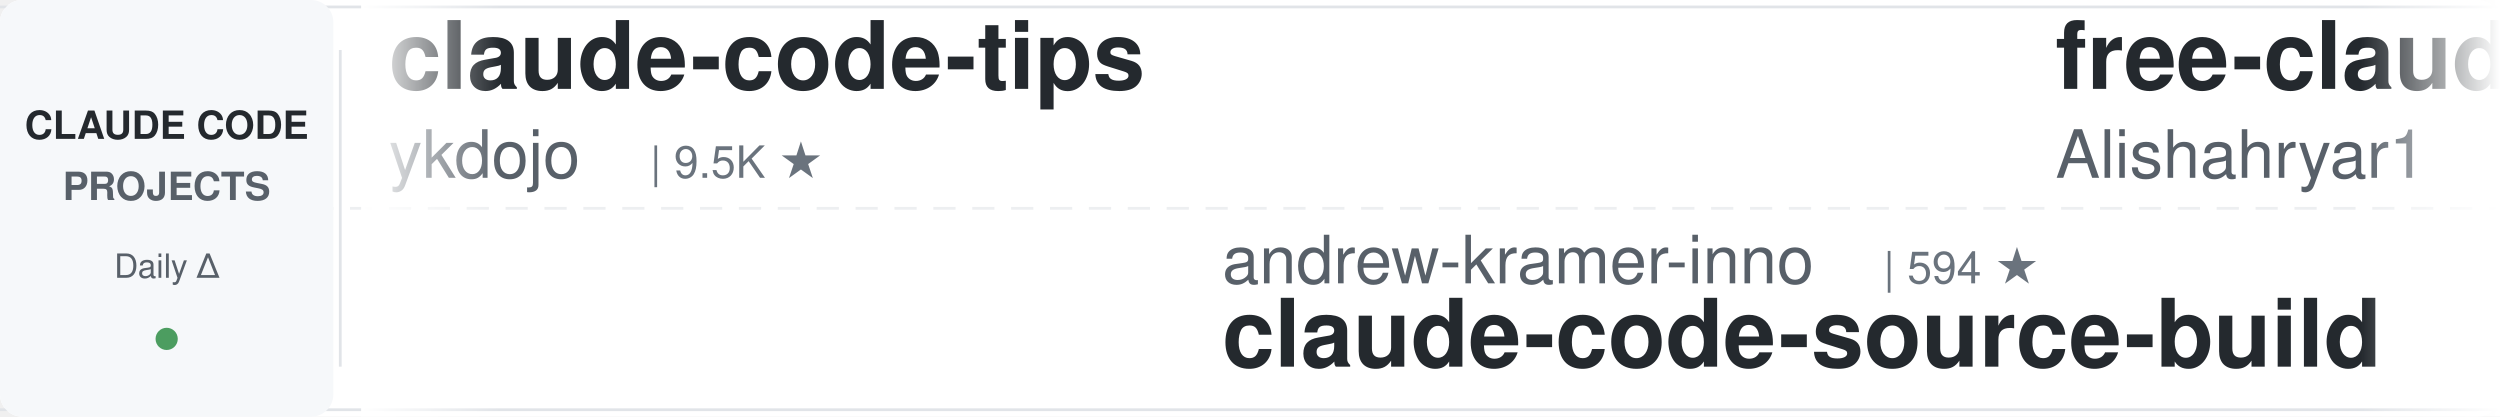
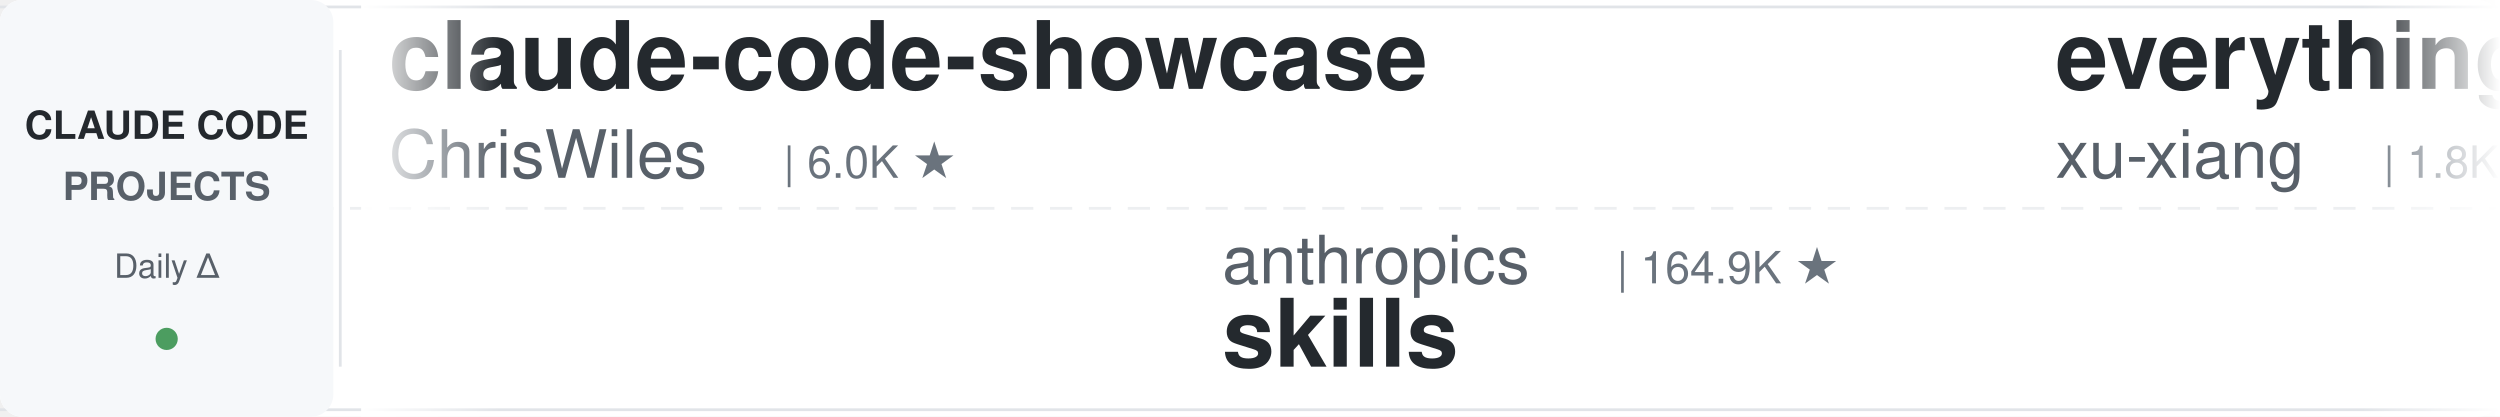
<svg xmlns="http://www.w3.org/2000/svg" width="900" height="150">
  <defs>
    <linearGradient id="leftFade" x1="0%" y1="0%" x2="100%" y2="0%">
      <stop offset="0%" style="stop-color:#ffffff;stop-opacity:1" />
      <stop offset="100%" style="stop-color:#ffffff;stop-opacity:0" />
    </linearGradient>
    <linearGradient id="rightFade" x1="0%" y1="0%" x2="100%" y2="0%">
      <stop offset="0%" style="stop-color:#ffffff;stop-opacity:0" />
      <stop offset="100%" style="stop-color:#ffffff;stop-opacity:1" />
    </linearGradient>
  </defs>
  <rect width="900" height="150" fill="#ffffff" rx="8" />
  <rect x="0" y="2" width="900" height="1" fill="#e1e4e8" />
  <rect x="0" y="147" width="900" height="1" fill="#e1e4e8" />
  <line x1="0" y1="75" x2="900" y2="75" stroke="#e1e4e8" stroke-width="1" stroke-dasharray="8 6" opacity="0.6" />
  <rect x="0" y="0" width="120" height="150" fill="#f6f8fa" rx="8" />
  <text x="60" y="50" font-family="-apple-system, BlinkMacSystemFont, 'Segoe UI', Helvetica, Arial, sans-serif" font-size="14" font-weight="600" fill="#24292e" text-anchor="middle">CLAUDE CODE</text>
  <text x="60" y="72" font-family="-apple-system, BlinkMacSystemFont, 'Segoe UI', Helvetica, Arial, sans-serif" font-size="14" font-weight="600" fill="#586069" text-anchor="middle">PROJECTS</text>
  <text x="60" y="100" font-family="-apple-system, BlinkMacSystemFont, 'Segoe UI', Helvetica, Arial, sans-serif" font-size="12" font-weight="500" fill="#586069" text-anchor="middle">Daily Δ</text>
  <circle cx="60" cy="122" r="4" fill="#22863a" opacity="0.8" />
  <rect x="122" y="18" width="1" height="114" fill="#e1e4e8" />
  <clipPath id="tickerClip">
    <rect x="130" y="0" width="770" height="150" />
  </clipPath>
  <g clip-path="url(#tickerClip)">
    <g id="tickerItems">
      <animateTransform attributeName="transform" attributeType="XML" type="translate" from="0 0" to="-3000 0" dur="54s" repeatCount="indefinite" />
      <g transform="translate(0, 0)">
-         <text x="140" y="32" font-family="-apple-system, BlinkMacSystemFont, 'Segoe UI', Helvetica, Arial, sans-serif" font-size="34" font-weight="600" fill="#24292e">claude-code-tips</text>
-         <text x="140" y="64" font-family="-apple-system, BlinkMacSystemFont, 'Segoe UI', Helvetica, Arial, sans-serif" font-size="24" font-weight="400" fill="#586069">ykdojo</text>
-         <text x="234" y="64" font-family="-apple-system, BlinkMacSystemFont, 'Segoe UI', Helvetica, Arial, sans-serif" font-size="16" font-weight="500" fill="#6a737d">| 9.5K ★</text>
-       </g>
-       <g transform="translate(300, 0)">
-         <text x="140" y="102" font-family="-apple-system, BlinkMacSystemFont, 'Segoe UI', Helvetica, Arial, sans-serif" font-size="24" font-weight="400" fill="#586069">andrew-kramer-inno</text>
-         <text x="378" y="102" font-family="-apple-system, BlinkMacSystemFont, 'Segoe UI', Helvetica, Arial, sans-serif" font-size="16" font-weight="500" fill="#6a737d">| 594 ★</text>
-         <text x="140" y="132" font-family="-apple-system, BlinkMacSystemFont, 'Segoe UI', Helvetica, Arial, sans-serif" font-size="34" font-weight="600" fill="#24292e">claude-code-source-build</text>
-       </g>
-       <g transform="translate(600, 0)">
-         <text x="140" y="32" font-family="-apple-system, BlinkMacSystemFont, 'Segoe UI', Helvetica, Arial, sans-serif" font-size="34" font-weight="600" fill="#24292e">free-claude-code</text>
-         <text x="140" y="64" font-family="-apple-system, BlinkMacSystemFont, 'Segoe UI', Helvetica, Arial, sans-serif" font-size="24" font-weight="400" fill="#586069">Alishahryar1</text>
-         <text x="306" y="64" font-family="-apple-system, BlinkMacSystemFont, 'Segoe UI', Helvetica, Arial, sans-serif" font-size="16" font-weight="500" fill="#6a737d">| 42.8K ★</text>
-       </g>
-       <g transform="translate(900, 0)">
-         <text x="140" y="102" font-family="-apple-system, BlinkMacSystemFont, 'Segoe UI', Helvetica, Arial, sans-serif" font-size="24" font-weight="400" fill="#586069">FlorianBruniaux</text>
-         <text x="342" y="102" font-family="-apple-system, BlinkMacSystemFont, 'Segoe UI', Helvetica, Arial, sans-serif" font-size="16" font-weight="500" fill="#6a737d">| 5.6K ★</text>
-         <text x="140" y="132" font-family="-apple-system, BlinkMacSystemFont, 'Segoe UI', Helvetica, Arial, sans-serif" font-size="34" font-weight="600" fill="#24292e">claude-code-ultimate-gui...</text>
-       </g>
-       <g transform="translate(1200, 0)">
-         <text x="140" y="32" font-family="-apple-system, BlinkMacSystemFont, 'Segoe UI', Helvetica, Arial, sans-serif" font-size="34" font-weight="600" fill="#24292e">claude-code-telegram</text>
-         <text x="140" y="64" font-family="-apple-system, BlinkMacSystemFont, 'Segoe UI', Helvetica, Arial, sans-serif" font-size="24" font-weight="400" fill="#586069">RichardAtCT</text>
-         <text x="294" y="64" font-family="-apple-system, BlinkMacSystemFont, 'Segoe UI', Helvetica, Arial, sans-serif" font-size="16" font-weight="500" fill="#6a737d">| 2.7K ★</text>
-       </g>
-       <g transform="translate(1500, 0)">
-         <text x="140" y="102" font-family="-apple-system, BlinkMacSystemFont, 'Segoe UI', Helvetica, Arial, sans-serif" font-size="24" font-weight="400" fill="#586069">affaan-m</text>
-         <text x="258" y="102" font-family="-apple-system, BlinkMacSystemFont, 'Segoe UI', Helvetica, Arial, sans-serif" font-size="16" font-weight="500" fill="#6a737d">| 234.9K ★</text>
-         <text x="140" y="132" font-family="-apple-system, BlinkMacSystemFont, 'Segoe UI', Helvetica, Arial, sans-serif" font-size="34" font-weight="600" fill="#24292e">ECC</text>
-       </g>
-       <g transform="translate(1800, 0)">
-         <text x="140" y="32" font-family="-apple-system, BlinkMacSystemFont, 'Segoe UI', Helvetica, Arial, sans-serif" font-size="34" font-weight="600" fill="#24292e">system_prompts_leaks</text>
-         <text x="140" y="64" font-family="-apple-system, BlinkMacSystemFont, 'Segoe UI', Helvetica, Arial, sans-serif" font-size="24" font-weight="400" fill="#586069">asgeirtj</text>
-         <text x="258" y="64" font-family="-apple-system, BlinkMacSystemFont, 'Segoe UI', Helvetica, Arial, sans-serif" font-size="16" font-weight="500" fill="#6a737d">| 61.2K ★</text>
-       </g>
-       <g transform="translate(2100, 0)">
-         <text x="140" y="102" font-family="-apple-system, BlinkMacSystemFont, 'Segoe UI', Helvetica, Arial, sans-serif" font-size="24" font-weight="400" fill="#586069">digitalsamba</text>
-         <text x="306" y="102" font-family="-apple-system, BlinkMacSystemFont, 'Segoe UI', Helvetica, Arial, sans-serif" font-size="16" font-weight="500" fill="#6a737d">| 1.9K ★</text>
-         <text x="140" y="132" font-family="-apple-system, BlinkMacSystemFont, 'Segoe UI', Helvetica, Arial, sans-serif" font-size="34" font-weight="600" fill="#24292e">claude-code-video-toolki...</text>
-       </g>
-       <g transform="translate(2400, 0)">
        <text x="140" y="32" font-family="-apple-system, BlinkMacSystemFont, 'Segoe UI', Helvetica, Arial, sans-serif" font-size="34" font-weight="600" fill="#24292e">claude-code-showcase</text>
        <text x="140" y="64" font-family="-apple-system, BlinkMacSystemFont, 'Segoe UI', Helvetica, Arial, sans-serif" font-size="24" font-weight="400" fill="#586069">ChrisWiles</text>
        <text x="282" y="64" font-family="-apple-system, BlinkMacSystemFont, 'Segoe UI', Helvetica, Arial, sans-serif" font-size="16" font-weight="500" fill="#6a737d">| 6.0K ★</text>
      </g>
-       <g transform="translate(2700, 0)">
+       <g transform="translate(300, 0)">
        <text x="140" y="102" font-family="-apple-system, BlinkMacSystemFont, 'Segoe UI', Helvetica, Arial, sans-serif" font-size="24" font-weight="400" fill="#586069">anthropics</text>
-         <text x="282" y="102" font-family="-apple-system, BlinkMacSystemFont, 'Segoe UI', Helvetica, Arial, sans-serif" font-size="16" font-weight="500" fill="#6a737d">| 164.8K ★</text>
+         <text x="282" y="102" font-family="-apple-system, BlinkMacSystemFont, 'Segoe UI', Helvetica, Arial, sans-serif" font-size="16" font-weight="500" fill="#6a737d">| 164.9K ★</text>
        <text x="140" y="132" font-family="-apple-system, BlinkMacSystemFont, 'Segoe UI', Helvetica, Arial, sans-serif" font-size="34" font-weight="600" fill="#24292e">skills</text>
      </g>
+       <g transform="translate(600, 0)">
+         <text x="140" y="32" font-family="-apple-system, BlinkMacSystemFont, 'Segoe UI', Helvetica, Arial, sans-serif" font-size="34" font-weight="600" fill="#24292e">everything-claude-code-z...</text>
+         <text x="140" y="64" font-family="-apple-system, BlinkMacSystemFont, 'Segoe UI', Helvetica, Arial, sans-serif" font-size="24" font-weight="400" fill="#586069">xu-xiang</text>
+         <text x="258" y="64" font-family="-apple-system, BlinkMacSystemFont, 'Segoe UI', Helvetica, Arial, sans-serif" font-size="16" font-weight="500" fill="#6a737d">| 1.8K ★</text>
+       </g>
+       <g transform="translate(900, 0)">
+         <text x="140" y="102" font-family="-apple-system, BlinkMacSystemFont, 'Segoe UI', Helvetica, Arial, sans-serif" font-size="24" font-weight="400" fill="#586069">alirezarezvani</text>
+         <text x="330" y="102" font-family="-apple-system, BlinkMacSystemFont, 'Segoe UI', Helvetica, Arial, sans-serif" font-size="16" font-weight="500" fill="#6a737d">| 23.4K ★</text>
+         <text x="140" y="132" font-family="-apple-system, BlinkMacSystemFont, 'Segoe UI', Helvetica, Arial, sans-serif" font-size="34" font-weight="600" fill="#24292e">claude-skills</text>
+       </g>
+       <g transform="translate(1200, 0)">
+         <text x="140" y="32" font-family="-apple-system, BlinkMacSystemFont, 'Segoe UI', Helvetica, Arial, sans-serif" font-size="34" font-weight="600" fill="#24292e">claude-code-my-workflow</text>
+         <text x="140" y="64" font-family="-apple-system, BlinkMacSystemFont, 'Segoe UI', Helvetica, Arial, sans-serif" font-size="24" font-weight="400" fill="#586069">pedrohcgs</text>
+         <text x="270" y="64" font-family="-apple-system, BlinkMacSystemFont, 'Segoe UI', Helvetica, Arial, sans-serif" font-size="16" font-weight="500" fill="#6a737d">| 1.4K ★</text>
+       </g>
+       <g transform="translate(1500, 0)">
+         <text x="140" y="102" font-family="-apple-system, BlinkMacSystemFont, 'Segoe UI', Helvetica, Arial, sans-serif" font-size="24" font-weight="400" fill="#586069">Maciek-roboblog</text>
+         <text x="342" y="102" font-family="-apple-system, BlinkMacSystemFont, 'Segoe UI', Helvetica, Arial, sans-serif" font-size="16" font-weight="500" fill="#6a737d">| 8.5K ★</text>
+         <text x="140" y="132" font-family="-apple-system, BlinkMacSystemFont, 'Segoe UI', Helvetica, Arial, sans-serif" font-size="34" font-weight="600" fill="#24292e">Claude-Code-Usage-Monito...</text>
+       </g>
+       <g transform="translate(1800, 0)">
+         <text x="140" y="32" font-family="-apple-system, BlinkMacSystemFont, 'Segoe UI', Helvetica, Arial, sans-serif" font-size="34" font-weight="600" fill="#24292e">claude-code-harness</text>
+         <text x="140" y="64" font-family="-apple-system, BlinkMacSystemFont, 'Segoe UI', Helvetica, Arial, sans-serif" font-size="24" font-weight="400" fill="#586069">Chachamaru127</text>
+         <text x="318" y="64" font-family="-apple-system, BlinkMacSystemFont, 'Segoe UI', Helvetica, Arial, sans-serif" font-size="16" font-weight="500" fill="#6a737d">| 3.0K ★</text>
+       </g>
+       <g transform="translate(2100, 0)">
+         <text x="140" y="102" font-family="-apple-system, BlinkMacSystemFont, 'Segoe UI', Helvetica, Arial, sans-serif" font-size="24" font-weight="400" fill="#586069">VILA-Lab</text>
+         <text x="258" y="102" font-family="-apple-system, BlinkMacSystemFont, 'Segoe UI', Helvetica, Arial, sans-serif" font-size="16" font-weight="500" fill="#6a737d">| 2.0K ★</text>
+         <text x="140" y="132" font-family="-apple-system, BlinkMacSystemFont, 'Segoe UI', Helvetica, Arial, sans-serif" font-size="34" font-weight="600" fill="#24292e">Dive-into-Claude-Code</text>
+       </g>
+       <g transform="translate(2400, 0)">
+         <text x="140" y="32" font-family="-apple-system, BlinkMacSystemFont, 'Segoe UI', Helvetica, Arial, sans-serif" font-size="34" font-weight="600" fill="#24292e">claude-code-spec-workflo...</text>
+         <text x="140" y="64" font-family="-apple-system, BlinkMacSystemFont, 'Segoe UI', Helvetica, Arial, sans-serif" font-size="24" font-weight="400" fill="#586069">Pimzino</text>
+         <text x="246" y="64" font-family="-apple-system, BlinkMacSystemFont, 'Segoe UI', Helvetica, Arial, sans-serif" font-size="16" font-weight="500" fill="#6a737d">| 3.8K ★</text>
+       </g>
+       <g transform="translate(2700, 0)">
+         <text x="140" y="102" font-family="-apple-system, BlinkMacSystemFont, 'Segoe UI', Helvetica, Arial, sans-serif" font-size="24" font-weight="400" fill="#586069">shareAI-lab</text>
+         <text x="294" y="102" font-family="-apple-system, BlinkMacSystemFont, 'Segoe UI', Helvetica, Arial, sans-serif" font-size="16" font-weight="500" fill="#6a737d">| 72.5K ★</text>
+         <text x="140" y="132" font-family="-apple-system, BlinkMacSystemFont, 'Segoe UI', Helvetica, Arial, sans-serif" font-size="34" font-weight="600" fill="#24292e">learn-claude-code</text>
+       </g>
      <g transform="translate(3000, 0)">
-         <text x="140" y="32" font-family="-apple-system, BlinkMacSystemFont, 'Segoe UI', Helvetica, Arial, sans-serif" font-size="34" font-weight="600" fill="#24292e">claude-code-tips</text>
-         <text x="140" y="64" font-family="-apple-system, BlinkMacSystemFont, 'Segoe UI', Helvetica, Arial, sans-serif" font-size="24" font-weight="400" fill="#586069">ykdojo</text>
-         <text x="234" y="64" font-family="-apple-system, BlinkMacSystemFont, 'Segoe UI', Helvetica, Arial, sans-serif" font-size="16" font-weight="500" fill="#6a737d">| 9.5K ★</text>
+         <text x="140" y="32" font-family="-apple-system, BlinkMacSystemFont, 'Segoe UI', Helvetica, Arial, sans-serif" font-size="34" font-weight="600" fill="#24292e">claude-code-showcase</text>
+         <text x="140" y="64" font-family="-apple-system, BlinkMacSystemFont, 'Segoe UI', Helvetica, Arial, sans-serif" font-size="24" font-weight="400" fill="#586069">ChrisWiles</text>
+         <text x="282" y="64" font-family="-apple-system, BlinkMacSystemFont, 'Segoe UI', Helvetica, Arial, sans-serif" font-size="16" font-weight="500" fill="#6a737d">| 6.0K ★</text>
      </g>
      <g transform="translate(3300, 0)">
-         <text x="140" y="102" font-family="-apple-system, BlinkMacSystemFont, 'Segoe UI', Helvetica, Arial, sans-serif" font-size="24" font-weight="400" fill="#586069">andrew-kramer-inno</text>
-         <text x="378" y="102" font-family="-apple-system, BlinkMacSystemFont, 'Segoe UI', Helvetica, Arial, sans-serif" font-size="16" font-weight="500" fill="#6a737d">| 594 ★</text>
-         <text x="140" y="132" font-family="-apple-system, BlinkMacSystemFont, 'Segoe UI', Helvetica, Arial, sans-serif" font-size="34" font-weight="600" fill="#24292e">claude-code-source-build</text>
+         <text x="140" y="102" font-family="-apple-system, BlinkMacSystemFont, 'Segoe UI', Helvetica, Arial, sans-serif" font-size="24" font-weight="400" fill="#586069">anthropics</text>
+         <text x="282" y="102" font-family="-apple-system, BlinkMacSystemFont, 'Segoe UI', Helvetica, Arial, sans-serif" font-size="16" font-weight="500" fill="#6a737d">| 164.9K ★</text>
+         <text x="140" y="132" font-family="-apple-system, BlinkMacSystemFont, 'Segoe UI', Helvetica, Arial, sans-serif" font-size="34" font-weight="600" fill="#24292e">skills</text>
      </g>
      <g transform="translate(3600, 0)">
-         <text x="140" y="32" font-family="-apple-system, BlinkMacSystemFont, 'Segoe UI', Helvetica, Arial, sans-serif" font-size="34" font-weight="600" fill="#24292e">free-claude-code</text>
-         <text x="140" y="64" font-family="-apple-system, BlinkMacSystemFont, 'Segoe UI', Helvetica, Arial, sans-serif" font-size="24" font-weight="400" fill="#586069">Alishahryar1</text>
-         <text x="306" y="64" font-family="-apple-system, BlinkMacSystemFont, 'Segoe UI', Helvetica, Arial, sans-serif" font-size="16" font-weight="500" fill="#6a737d">| 42.8K ★</text>
+         <text x="140" y="32" font-family="-apple-system, BlinkMacSystemFont, 'Segoe UI', Helvetica, Arial, sans-serif" font-size="34" font-weight="600" fill="#24292e">everything-claude-code-z...</text>
+         <text x="140" y="64" font-family="-apple-system, BlinkMacSystemFont, 'Segoe UI', Helvetica, Arial, sans-serif" font-size="24" font-weight="400" fill="#586069">xu-xiang</text>
+         <text x="258" y="64" font-family="-apple-system, BlinkMacSystemFont, 'Segoe UI', Helvetica, Arial, sans-serif" font-size="16" font-weight="500" fill="#6a737d">| 1.8K ★</text>
      </g>
      <g transform="translate(3900, 0)">
-         <text x="140" y="102" font-family="-apple-system, BlinkMacSystemFont, 'Segoe UI', Helvetica, Arial, sans-serif" font-size="24" font-weight="400" fill="#586069">FlorianBruniaux</text>
-         <text x="342" y="102" font-family="-apple-system, BlinkMacSystemFont, 'Segoe UI', Helvetica, Arial, sans-serif" font-size="16" font-weight="500" fill="#6a737d">| 5.6K ★</text>
-         <text x="140" y="132" font-family="-apple-system, BlinkMacSystemFont, 'Segoe UI', Helvetica, Arial, sans-serif" font-size="34" font-weight="600" fill="#24292e">claude-code-ultimate-gui...</text>
+         <text x="140" y="102" font-family="-apple-system, BlinkMacSystemFont, 'Segoe UI', Helvetica, Arial, sans-serif" font-size="24" font-weight="400" fill="#586069">alirezarezvani</text>
+         <text x="330" y="102" font-family="-apple-system, BlinkMacSystemFont, 'Segoe UI', Helvetica, Arial, sans-serif" font-size="16" font-weight="500" fill="#6a737d">| 23.4K ★</text>
+         <text x="140" y="132" font-family="-apple-system, BlinkMacSystemFont, 'Segoe UI', Helvetica, Arial, sans-serif" font-size="34" font-weight="600" fill="#24292e">claude-skills</text>
      </g>
    </g>
  </g>
  <rect x="130" y="0" width="50" height="150" fill="url(#leftFade)" />
  <rect x="850" y="0" width="50" height="150" fill="url(#rightFade)" />
</svg>
